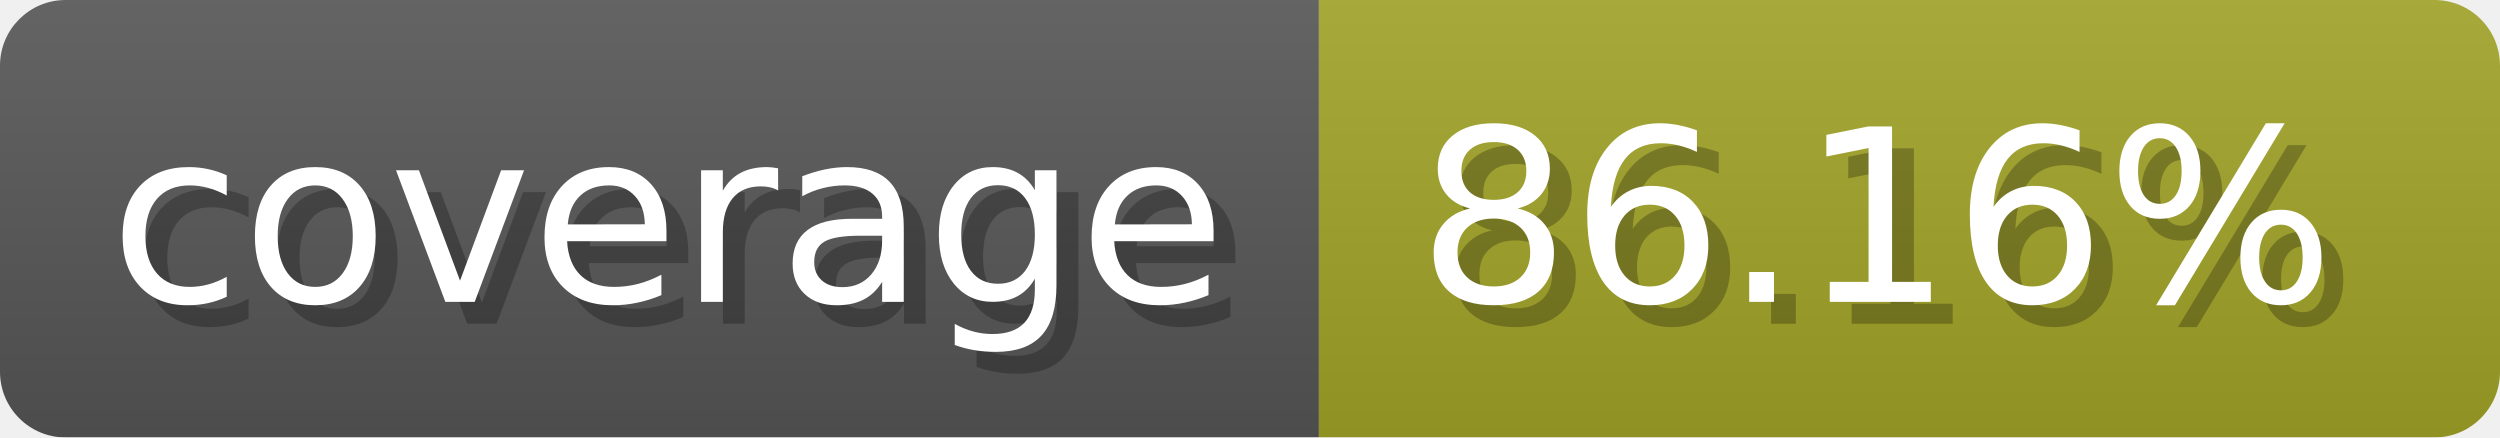
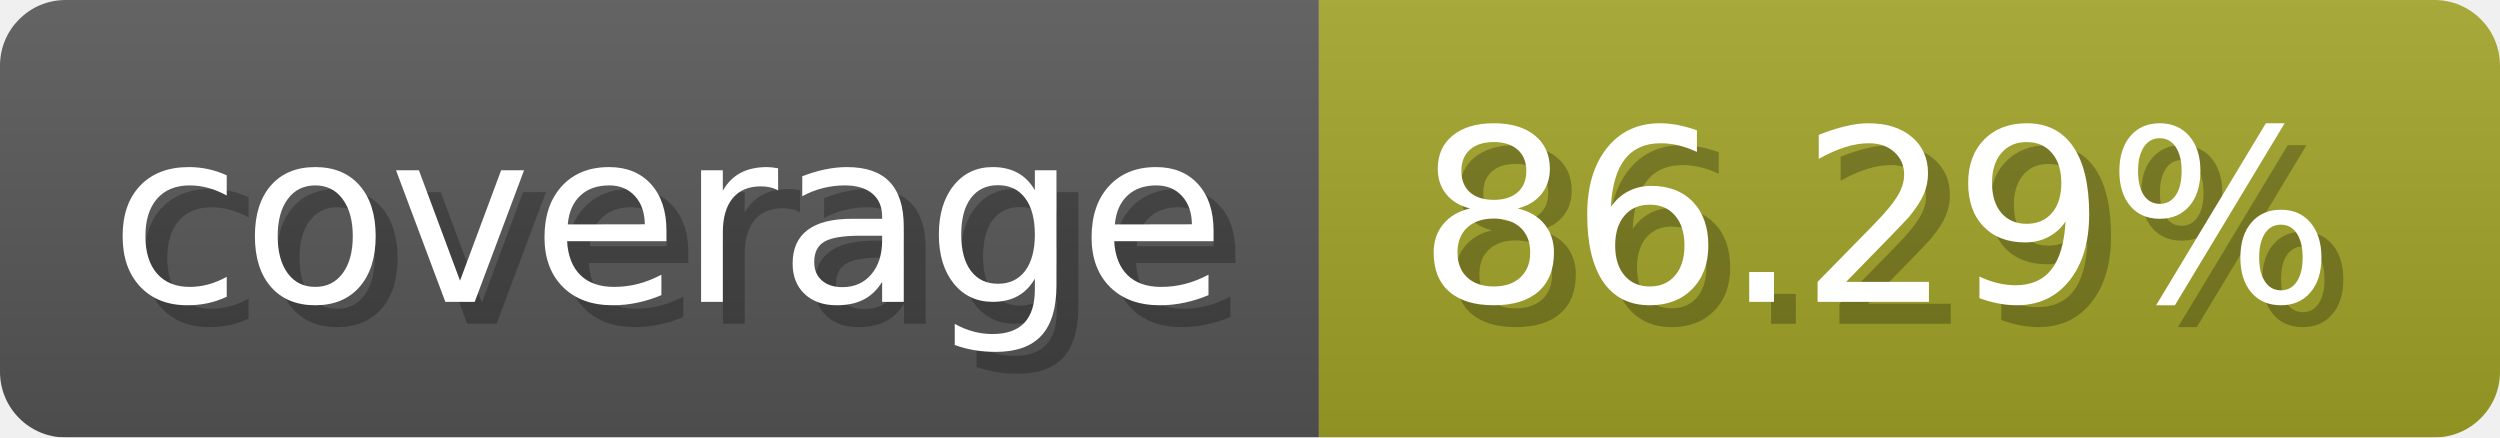
- <svg xmlns="http://www.w3.org/2000/svg" width="114.3" height="20" viewBox="0 0 1143 200" role="img" aria-label="coverage: 86.16%">
-   <linearGradient id="QgIqp" x2="0" y2="100%">
+ <svg xmlns="http://www.w3.org/2000/svg" width="114.3" height="20" viewBox="0 0 1143 200" role="img" aria-label="coverage: 86.29%">
+   <linearGradient id="pwcLC" x2="0" y2="100%">
    <stop offset="0" stop-opacity=".1" stop-color="#EEE" />
    <stop offset="1" stop-opacity=".1" />
  </linearGradient>
-   <mask id="lwzkk">
+   <mask id="NBoXz">
    <rect width="1143" height="200" rx="30" fill="#FFF" />
  </mask>
-   <g mask="url(#lwzkk)">
+   <g mask="url(#NBoXz)">
    <rect width="603" height="200" fill="#555" />
    <rect width="540" height="200" fill="#a0a127" x="603" />
-     <rect width="1143" height="200" fill="url(#QgIqp)" />
+     <rect width="1143" height="200" fill="url(#pwcLC)" />
  </g>
  <g aria-hidden="true" fill="#fff" text-anchor="start" font-family="Verdana,DejaVu Sans,sans-serif" font-size="110">
    <text x="60" y="148" textLength="503" fill="#000" opacity="0.25">coverage</text>
    <text x="50" y="138" textLength="503">coverage</text>
-     <text x="658" y="148" textLength="440" fill="#000" opacity="0.25">86.16%</text>
-     <text x="648" y="138" textLength="440">86.16%</text>
+     <text x="658" y="148" textLength="440" fill="#000" opacity="0.25">86.29%</text>
+     <text x="648" y="138" textLength="440">86.29%</text>
  </g>
</svg>
